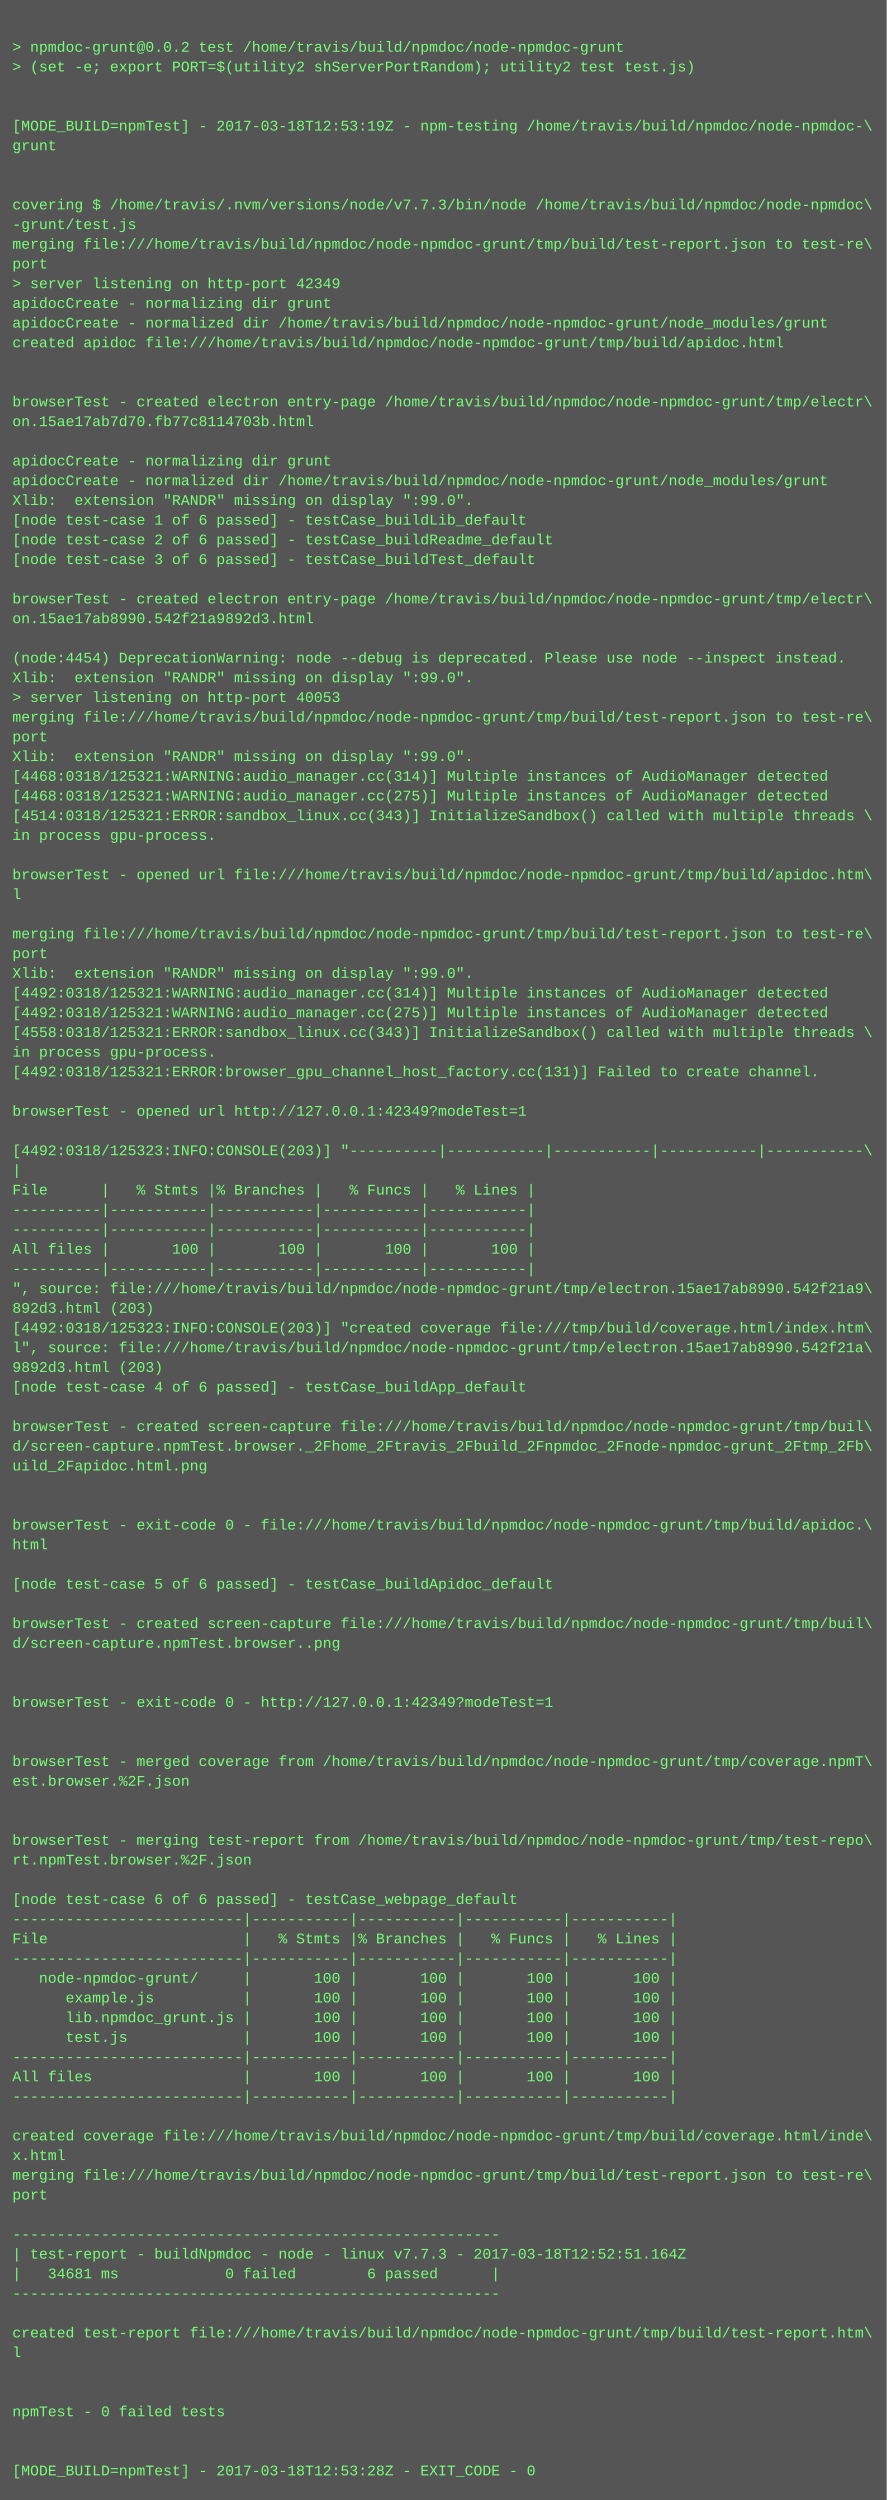
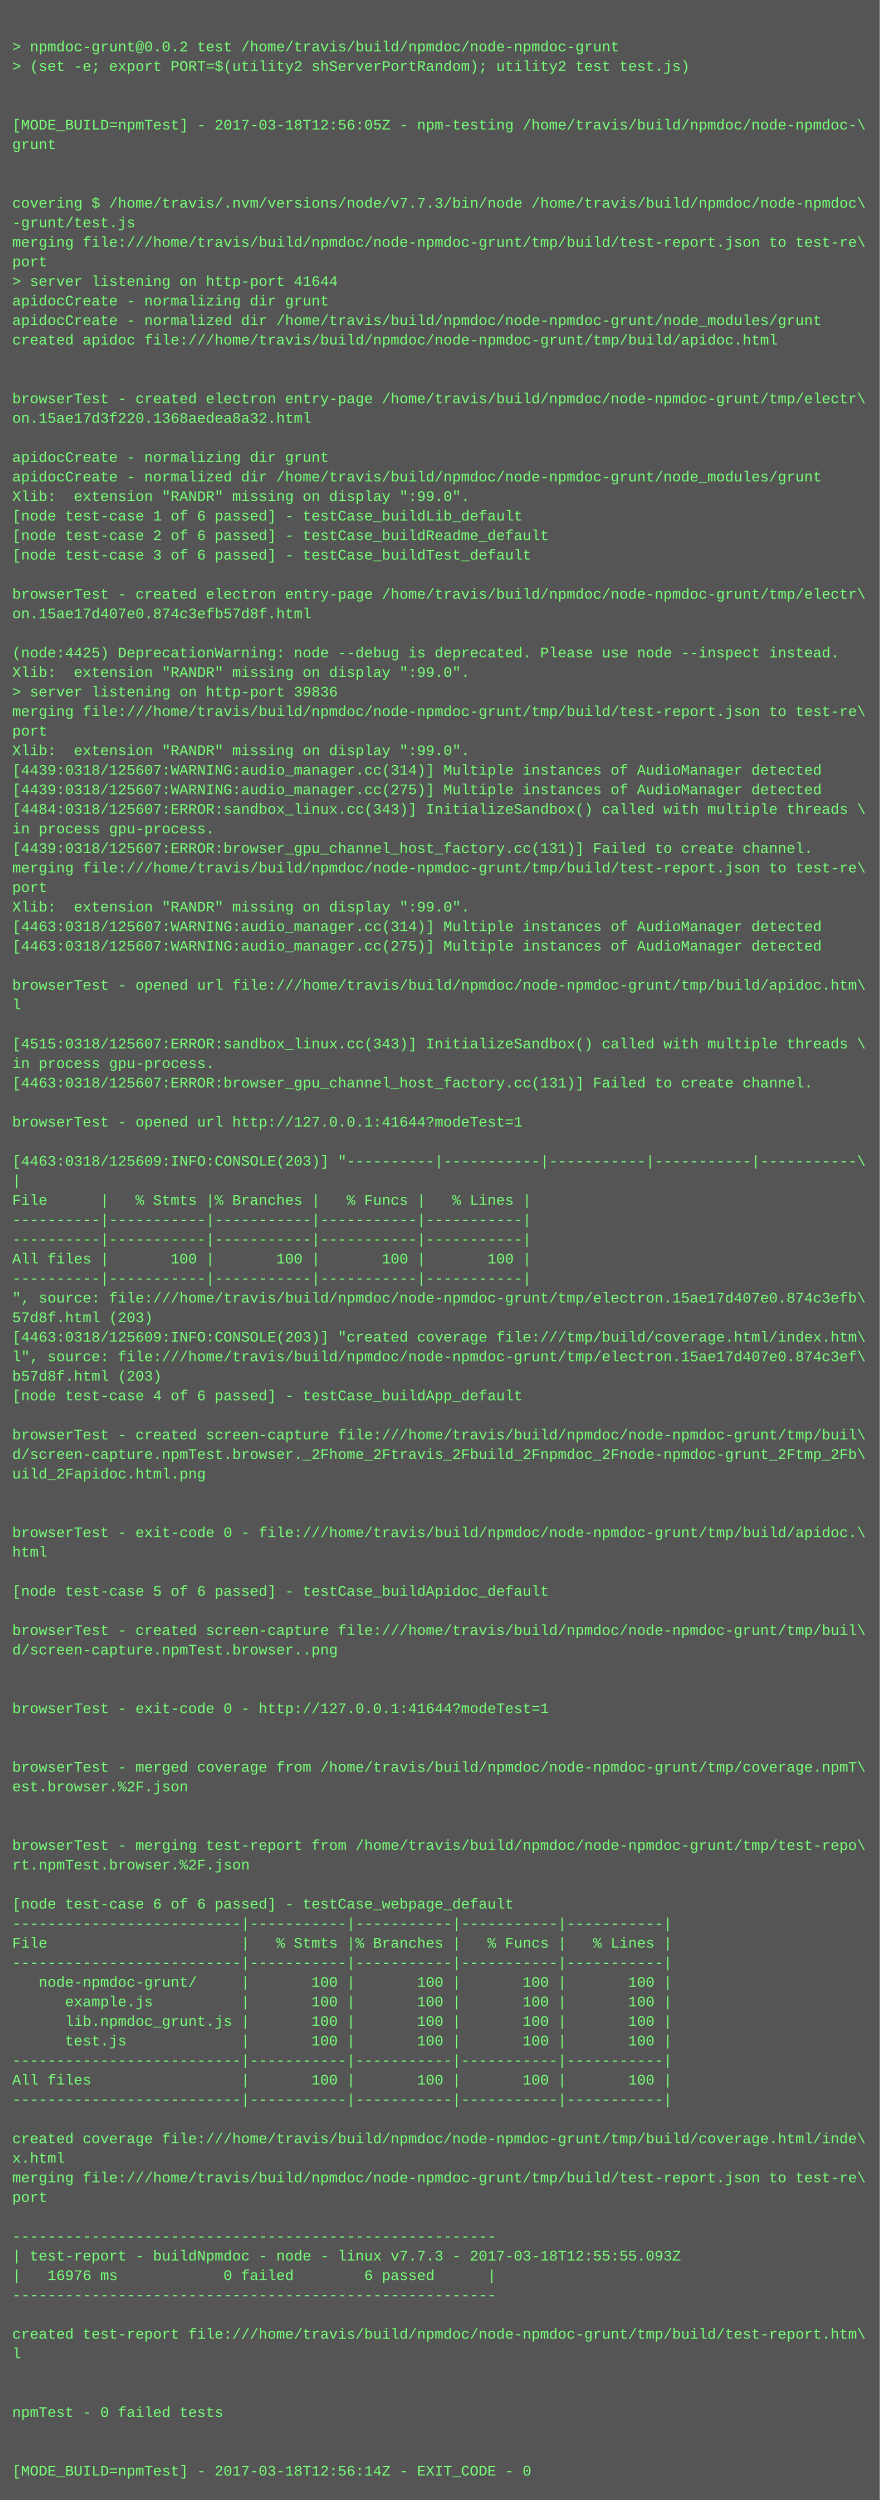
- <svg xmlns="http://www.w3.org/2000/svg" height="2030" width="720">
-   <rect height="2030" fill="#555" width="720" />
+ <svg xmlns="http://www.w3.org/2000/svg" height="2046" width="720">
+   <rect height="2046" fill="#555" width="720" />
  <text fill="#7f7" font-family="Courier New" font-size="12" xml:space="preserve">
    <tspan x="10" y="26" />
    <tspan x="10" y="42">&gt; npmdoc-grunt@0.0.2 test /home/travis/build/npmdoc/node-npmdoc-grunt</tspan>
    <tspan x="10" y="58">&gt; (set -e; export PORT=$(utility2 shServerPortRandom); utility2 test test.js)</tspan>
    <tspan x="10" y="74" />
    <tspan x="10" y="90" />
-     <tspan x="10" y="106">[MODE_BUILD=npmTest] - 2017-03-18T12:53:19Z - npm-testing /home/travis/build/npmdoc/node-npmdoc-\</tspan>
+     <tspan x="10" y="106">[MODE_BUILD=npmTest] - 2017-03-18T12:56:05Z - npm-testing /home/travis/build/npmdoc/node-npmdoc-\</tspan>
    <tspan x="10" y="122">grunt</tspan>
    <tspan x="10" y="138" />
    <tspan x="10" y="154" />
    <tspan x="10" y="170">covering $ /home/travis/.nvm/versions/node/v7.7.3/bin/node /home/travis/build/npmdoc/node-npmdoc\</tspan>
    <tspan x="10" y="186">-grunt/test.js</tspan>
    <tspan x="10" y="202">merging file:///home/travis/build/npmdoc/node-npmdoc-grunt/tmp/build/test-report.json to test-re\</tspan>
    <tspan x="10" y="218">port</tspan>
-     <tspan x="10" y="234">&gt; server listening on http-port 42349</tspan>
+     <tspan x="10" y="234">&gt; server listening on http-port 41644</tspan>
    <tspan x="10" y="250">apidocCreate - normalizing dir grunt</tspan>
    <tspan x="10" y="266">apidocCreate - normalized dir /home/travis/build/npmdoc/node-npmdoc-grunt/node_modules/grunt</tspan>
    <tspan x="10" y="282">created apidoc file:///home/travis/build/npmdoc/node-npmdoc-grunt/tmp/build/apidoc.html</tspan>
    <tspan x="10" y="298" />
    <tspan x="10" y="314" />
    <tspan x="10" y="330">browserTest - created electron entry-page /home/travis/build/npmdoc/node-npmdoc-grunt/tmp/electr\</tspan>
-     <tspan x="10" y="346">on.15ae17ab7d70.fb77c8114703b.html</tspan>
+     <tspan x="10" y="346">on.15ae17d3f220.1368aedea8a32.html</tspan>
    <tspan x="10" y="362" />
    <tspan x="10" y="378">apidocCreate - normalizing dir grunt</tspan>
    <tspan x="10" y="394">apidocCreate - normalized dir /home/travis/build/npmdoc/node-npmdoc-grunt/node_modules/grunt</tspan>
    <tspan x="10" y="410">Xlib:  extension "RANDR" missing on display ":99.0".</tspan>
    <tspan x="10" y="426">[node test-case 1 of 6 passed] - testCase_buildLib_default</tspan>
    <tspan x="10" y="442">[node test-case 2 of 6 passed] - testCase_buildReadme_default</tspan>
    <tspan x="10" y="458">[node test-case 3 of 6 passed] - testCase_buildTest_default</tspan>
    <tspan x="10" y="474" />
    <tspan x="10" y="490">browserTest - created electron entry-page /home/travis/build/npmdoc/node-npmdoc-grunt/tmp/electr\</tspan>
-     <tspan x="10" y="506">on.15ae17ab8990.542f21a9892d3.html</tspan>
+     <tspan x="10" y="506">on.15ae17d407e0.874c3efb57d8f.html</tspan>
    <tspan x="10" y="522" />
-     <tspan x="10" y="538">(node:4454) DeprecationWarning: node --debug is deprecated. Please use node --inspect instead.</tspan>
+     <tspan x="10" y="538">(node:4425) DeprecationWarning: node --debug is deprecated. Please use node --inspect instead.</tspan>
    <tspan x="10" y="554">Xlib:  extension "RANDR" missing on display ":99.0".</tspan>
-     <tspan x="10" y="570">&gt; server listening on http-port 40053</tspan>
+     <tspan x="10" y="570">&gt; server listening on http-port 39836</tspan>
    <tspan x="10" y="586">merging file:///home/travis/build/npmdoc/node-npmdoc-grunt/tmp/build/test-report.json to test-re\</tspan>
    <tspan x="10" y="602">port</tspan>
    <tspan x="10" y="618">Xlib:  extension "RANDR" missing on display ":99.0".</tspan>
-     <tspan x="10" y="634">[4468:0318/125321:WARNING:audio_manager.cc(314)] Multiple instances of AudioManager detected</tspan>
-     <tspan x="10" y="650">[4468:0318/125321:WARNING:audio_manager.cc(275)] Multiple instances of AudioManager detected</tspan>
-     <tspan x="10" y="666">[4514:0318/125321:ERROR:sandbox_linux.cc(343)] InitializeSandbox() called with multiple threads \</tspan>
+     <tspan x="10" y="634">[4439:0318/125607:WARNING:audio_manager.cc(314)] Multiple instances of AudioManager detected</tspan>
+     <tspan x="10" y="650">[4439:0318/125607:WARNING:audio_manager.cc(275)] Multiple instances of AudioManager detected</tspan>
+     <tspan x="10" y="666">[4484:0318/125607:ERROR:sandbox_linux.cc(343)] InitializeSandbox() called with multiple threads \</tspan>
    <tspan x="10" y="682">in process gpu-process. </tspan>
-     <tspan x="10" y="698" />
-     <tspan x="10" y="714">browserTest - opened url file:///home/travis/build/npmdoc/node-npmdoc-grunt/tmp/build/apidoc.htm\</tspan>
-     <tspan x="10" y="730">l</tspan>
-     <tspan x="10" y="746" />
-     <tspan x="10" y="762">merging file:///home/travis/build/npmdoc/node-npmdoc-grunt/tmp/build/test-report.json to test-re\</tspan>
-     <tspan x="10" y="778">port</tspan>
-     <tspan x="10" y="794">Xlib:  extension "RANDR" missing on display ":99.0".</tspan>
-     <tspan x="10" y="810">[4492:0318/125321:WARNING:audio_manager.cc(314)] Multiple instances of AudioManager detected</tspan>
-     <tspan x="10" y="826">[4492:0318/125321:WARNING:audio_manager.cc(275)] Multiple instances of AudioManager detected</tspan>
-     <tspan x="10" y="842">[4558:0318/125321:ERROR:sandbox_linux.cc(343)] InitializeSandbox() called with multiple threads \</tspan>
-     <tspan x="10" y="858">in process gpu-process. </tspan>
-     <tspan x="10" y="874">[4492:0318/125321:ERROR:browser_gpu_channel_host_factory.cc(131)] Failed to create channel.</tspan>
-     <tspan x="10" y="890" />
-     <tspan x="10" y="906">browserTest - opened url http://127.0.0.1:42349?modeTest=1</tspan>
-     <tspan x="10" y="922" />
-     <tspan x="10" y="938">[4492:0318/125323:INFO:CONSOLE(203)] "----------|-----------|-----------|-----------|-----------\</tspan>
-     <tspan x="10" y="954">|</tspan>
-     <tspan x="10" y="970">File      |   % Stmts |% Branches |   % Funcs |   % Lines |</tspan>
-     <tspan x="10" y="986">----------|-----------|-----------|-----------|-----------|</tspan>
+     <tspan x="10" y="698">[4439:0318/125607:ERROR:browser_gpu_channel_host_factory.cc(131)] Failed to create channel.</tspan>
+     <tspan x="10" y="714">merging file:///home/travis/build/npmdoc/node-npmdoc-grunt/tmp/build/test-report.json to test-re\</tspan>
+     <tspan x="10" y="730">port</tspan>
+     <tspan x="10" y="746">Xlib:  extension "RANDR" missing on display ":99.0".</tspan>
+     <tspan x="10" y="762">[4463:0318/125607:WARNING:audio_manager.cc(314)] Multiple instances of AudioManager detected</tspan>
+     <tspan x="10" y="778">[4463:0318/125607:WARNING:audio_manager.cc(275)] Multiple instances of AudioManager detected</tspan>
+     <tspan x="10" y="794" />
+     <tspan x="10" y="810">browserTest - opened url file:///home/travis/build/npmdoc/node-npmdoc-grunt/tmp/build/apidoc.htm\</tspan>
+     <tspan x="10" y="826">l</tspan>
+     <tspan x="10" y="842" />
+     <tspan x="10" y="858">[4515:0318/125607:ERROR:sandbox_linux.cc(343)] InitializeSandbox() called with multiple threads \</tspan>
+     <tspan x="10" y="874">in process gpu-process. </tspan>
+     <tspan x="10" y="890">[4463:0318/125607:ERROR:browser_gpu_channel_host_factory.cc(131)] Failed to create channel.</tspan>
+     <tspan x="10" y="906" />
+     <tspan x="10" y="922">browserTest - opened url http://127.0.0.1:41644?modeTest=1</tspan>
+     <tspan x="10" y="938" />
+     <tspan x="10" y="954">[4463:0318/125609:INFO:CONSOLE(203)] "----------|-----------|-----------|-----------|-----------\</tspan>
+     <tspan x="10" y="970">|</tspan>
+     <tspan x="10" y="986">File      |   % Stmts |% Branches |   % Funcs |   % Lines |</tspan>
    <tspan x="10" y="1002">----------|-----------|-----------|-----------|-----------|</tspan>
-     <tspan x="10" y="1018">All files |       100 |       100 |       100 |       100 |</tspan>
-     <tspan x="10" y="1034">----------|-----------|-----------|-----------|-----------|</tspan>
-     <tspan x="10" y="1050">", source: file:///home/travis/build/npmdoc/node-npmdoc-grunt/tmp/electron.15ae17ab8990.542f21a9\</tspan>
-     <tspan x="10" y="1066">892d3.html (203)</tspan>
-     <tspan x="10" y="1082">[4492:0318/125323:INFO:CONSOLE(203)] "created coverage file:///tmp/build/coverage.html/index.htm\</tspan>
-     <tspan x="10" y="1098">l", source: file:///home/travis/build/npmdoc/node-npmdoc-grunt/tmp/electron.15ae17ab8990.542f21a\</tspan>
-     <tspan x="10" y="1114">9892d3.html (203)</tspan>
-     <tspan x="10" y="1130">[node test-case 4 of 6 passed] - testCase_buildApp_default</tspan>
-     <tspan x="10" y="1146" />
-     <tspan x="10" y="1162">browserTest - created screen-capture file:///home/travis/build/npmdoc/node-npmdoc-grunt/tmp/buil\</tspan>
-     <tspan x="10" y="1178">d/screen-capture.npmTest.browser._2Fhome_2Ftravis_2Fbuild_2Fnpmdoc_2Fnode-npmdoc-grunt_2Ftmp_2Fb\</tspan>
-     <tspan x="10" y="1194">uild_2Fapidoc.html.png</tspan>
-     <tspan x="10" y="1210" />
+     <tspan x="10" y="1018">----------|-----------|-----------|-----------|-----------|</tspan>
+     <tspan x="10" y="1034">All files |       100 |       100 |       100 |       100 |</tspan>
+     <tspan x="10" y="1050">----------|-----------|-----------|-----------|-----------|</tspan>
+     <tspan x="10" y="1066">", source: file:///home/travis/build/npmdoc/node-npmdoc-grunt/tmp/electron.15ae17d407e0.874c3efb\</tspan>
+     <tspan x="10" y="1082">57d8f.html (203)</tspan>
+     <tspan x="10" y="1098">[4463:0318/125609:INFO:CONSOLE(203)] "created coverage file:///tmp/build/coverage.html/index.htm\</tspan>
+     <tspan x="10" y="1114">l", source: file:///home/travis/build/npmdoc/node-npmdoc-grunt/tmp/electron.15ae17d407e0.874c3ef\</tspan>
+     <tspan x="10" y="1130">b57d8f.html (203)</tspan>
+     <tspan x="10" y="1146">[node test-case 4 of 6 passed] - testCase_buildApp_default</tspan>
+     <tspan x="10" y="1162" />
+     <tspan x="10" y="1178">browserTest - created screen-capture file:///home/travis/build/npmdoc/node-npmdoc-grunt/tmp/buil\</tspan>
+     <tspan x="10" y="1194">d/screen-capture.npmTest.browser._2Fhome_2Ftravis_2Fbuild_2Fnpmdoc_2Fnode-npmdoc-grunt_2Ftmp_2Fb\</tspan>
+     <tspan x="10" y="1210">uild_2Fapidoc.html.png</tspan>
    <tspan x="10" y="1226" />
-     <tspan x="10" y="1242">browserTest - exit-code 0 - file:///home/travis/build/npmdoc/node-npmdoc-grunt/tmp/build/apidoc.\</tspan>
-     <tspan x="10" y="1258">html</tspan>
-     <tspan x="10" y="1274" />
-     <tspan x="10" y="1290">[node test-case 5 of 6 passed] - testCase_buildApidoc_default</tspan>
-     <tspan x="10" y="1306" />
-     <tspan x="10" y="1322">browserTest - created screen-capture file:///home/travis/build/npmdoc/node-npmdoc-grunt/tmp/buil\</tspan>
-     <tspan x="10" y="1338">d/screen-capture.npmTest.browser..png</tspan>
-     <tspan x="10" y="1354" />
+     <tspan x="10" y="1242" />
+     <tspan x="10" y="1258">browserTest - exit-code 0 - file:///home/travis/build/npmdoc/node-npmdoc-grunt/tmp/build/apidoc.\</tspan>
+     <tspan x="10" y="1274">html</tspan>
+     <tspan x="10" y="1290" />
+     <tspan x="10" y="1306">[node test-case 5 of 6 passed] - testCase_buildApidoc_default</tspan>
+     <tspan x="10" y="1322" />
+     <tspan x="10" y="1338">browserTest - created screen-capture file:///home/travis/build/npmdoc/node-npmdoc-grunt/tmp/buil\</tspan>
+     <tspan x="10" y="1354">d/screen-capture.npmTest.browser..png</tspan>
    <tspan x="10" y="1370" />
-     <tspan x="10" y="1386">browserTest - exit-code 0 - http://127.0.0.1:42349?modeTest=1</tspan>
-     <tspan x="10" y="1402" />
+     <tspan x="10" y="1386" />
+     <tspan x="10" y="1402">browserTest - exit-code 0 - http://127.0.0.1:41644?modeTest=1</tspan>
    <tspan x="10" y="1418" />
-     <tspan x="10" y="1434">browserTest - merged coverage from /home/travis/build/npmdoc/node-npmdoc-grunt/tmp/coverage.npmT\</tspan>
-     <tspan x="10" y="1450">est.browser.%2F.json</tspan>
-     <tspan x="10" y="1466" />
+     <tspan x="10" y="1434" />
+     <tspan x="10" y="1450">browserTest - merged coverage from /home/travis/build/npmdoc/node-npmdoc-grunt/tmp/coverage.npmT\</tspan>
+     <tspan x="10" y="1466">est.browser.%2F.json</tspan>
    <tspan x="10" y="1482" />
-     <tspan x="10" y="1498">browserTest - merging test-report from /home/travis/build/npmdoc/node-npmdoc-grunt/tmp/test-repo\</tspan>
-     <tspan x="10" y="1514">rt.npmTest.browser.%2F.json</tspan>
-     <tspan x="10" y="1530" />
-     <tspan x="10" y="1546">[node test-case 6 of 6 passed] - testCase_webpage_default</tspan>
-     <tspan x="10" y="1562">--------------------------|-----------|-----------|-----------|-----------|</tspan>
-     <tspan x="10" y="1578">File                      |   % Stmts |% Branches |   % Funcs |   % Lines |</tspan>
-     <tspan x="10" y="1594">--------------------------|-----------|-----------|-----------|-----------|</tspan>
-     <tspan x="10" y="1610">   node-npmdoc-grunt/     |       100 |       100 |       100 |       100 |</tspan>
-     <tspan x="10" y="1626">      example.js          |       100 |       100 |       100 |       100 |</tspan>
-     <tspan x="10" y="1642">      lib.npmdoc_grunt.js |       100 |       100 |       100 |       100 |</tspan>
-     <tspan x="10" y="1658">      test.js             |       100 |       100 |       100 |       100 |</tspan>
-     <tspan x="10" y="1674">--------------------------|-----------|-----------|-----------|-----------|</tspan>
-     <tspan x="10" y="1690">All files                 |       100 |       100 |       100 |       100 |</tspan>
-     <tspan x="10" y="1706">--------------------------|-----------|-----------|-----------|-----------|</tspan>
-     <tspan x="10" y="1722" />
-     <tspan x="10" y="1738">created coverage file:///home/travis/build/npmdoc/node-npmdoc-grunt/tmp/build/coverage.html/inde\</tspan>
-     <tspan x="10" y="1754">x.html</tspan>
-     <tspan x="10" y="1770">merging file:///home/travis/build/npmdoc/node-npmdoc-grunt/tmp/build/test-report.json to test-re\</tspan>
-     <tspan x="10" y="1786">port</tspan>
-     <tspan x="10" y="1802" />
-     <tspan x="10" y="1818">-------------------------------------------------------</tspan>
-     <tspan x="10" y="1834">| test-report - buildNpmdoc - node - linux v7.7.3 - 2017-03-18T12:52:51.164Z</tspan>
-     <tspan x="10" y="1850">|   34681 ms            0 failed        6 passed      |</tspan>
-     <tspan x="10" y="1866">-------------------------------------------------------</tspan>
-     <tspan x="10" y="1882" />
-     <tspan x="10" y="1898">created test-report file:///home/travis/build/npmdoc/node-npmdoc-grunt/tmp/build/test-report.htm\</tspan>
-     <tspan x="10" y="1914">l</tspan>
-     <tspan x="10" y="1930" />
+     <tspan x="10" y="1498" />
+     <tspan x="10" y="1514">browserTest - merging test-report from /home/travis/build/npmdoc/node-npmdoc-grunt/tmp/test-repo\</tspan>
+     <tspan x="10" y="1530">rt.npmTest.browser.%2F.json</tspan>
+     <tspan x="10" y="1546" />
+     <tspan x="10" y="1562">[node test-case 6 of 6 passed] - testCase_webpage_default</tspan>
+     <tspan x="10" y="1578">--------------------------|-----------|-----------|-----------|-----------|</tspan>
+     <tspan x="10" y="1594">File                      |   % Stmts |% Branches |   % Funcs |   % Lines |</tspan>
+     <tspan x="10" y="1610">--------------------------|-----------|-----------|-----------|-----------|</tspan>
+     <tspan x="10" y="1626">   node-npmdoc-grunt/     |       100 |       100 |       100 |       100 |</tspan>
+     <tspan x="10" y="1642">      example.js          |       100 |       100 |       100 |       100 |</tspan>
+     <tspan x="10" y="1658">      lib.npmdoc_grunt.js |       100 |       100 |       100 |       100 |</tspan>
+     <tspan x="10" y="1674">      test.js             |       100 |       100 |       100 |       100 |</tspan>
+     <tspan x="10" y="1690">--------------------------|-----------|-----------|-----------|-----------|</tspan>
+     <tspan x="10" y="1706">All files                 |       100 |       100 |       100 |       100 |</tspan>
+     <tspan x="10" y="1722">--------------------------|-----------|-----------|-----------|-----------|</tspan>
+     <tspan x="10" y="1738" />
+     <tspan x="10" y="1754">created coverage file:///home/travis/build/npmdoc/node-npmdoc-grunt/tmp/build/coverage.html/inde\</tspan>
+     <tspan x="10" y="1770">x.html</tspan>
+     <tspan x="10" y="1786">merging file:///home/travis/build/npmdoc/node-npmdoc-grunt/tmp/build/test-report.json to test-re\</tspan>
+     <tspan x="10" y="1802">port</tspan>
+     <tspan x="10" y="1818" />
+     <tspan x="10" y="1834">-------------------------------------------------------</tspan>
+     <tspan x="10" y="1850">| test-report - buildNpmdoc - node - linux v7.7.3 - 2017-03-18T12:55:55.093Z</tspan>
+     <tspan x="10" y="1866">|   16976 ms            0 failed        6 passed      |</tspan>
+     <tspan x="10" y="1882">-------------------------------------------------------</tspan>
+     <tspan x="10" y="1898" />
+     <tspan x="10" y="1914">created test-report file:///home/travis/build/npmdoc/node-npmdoc-grunt/tmp/build/test-report.htm\</tspan>
+     <tspan x="10" y="1930">l</tspan>
    <tspan x="10" y="1946" />
-     <tspan x="10" y="1962">npmTest - 0 failed tests</tspan>
-     <tspan x="10" y="1978" />
+     <tspan x="10" y="1962" />
+     <tspan x="10" y="1978">npmTest - 0 failed tests</tspan>
    <tspan x="10" y="1994" />
-     <tspan x="10" y="2010">[MODE_BUILD=npmTest] - 2017-03-18T12:53:28Z - EXIT_CODE - 0</tspan>
+     <tspan x="10" y="2010" />
+     <tspan x="10" y="2026">[MODE_BUILD=npmTest] - 2017-03-18T12:56:14Z - EXIT_CODE - 0</tspan>
  </text>
</svg>
